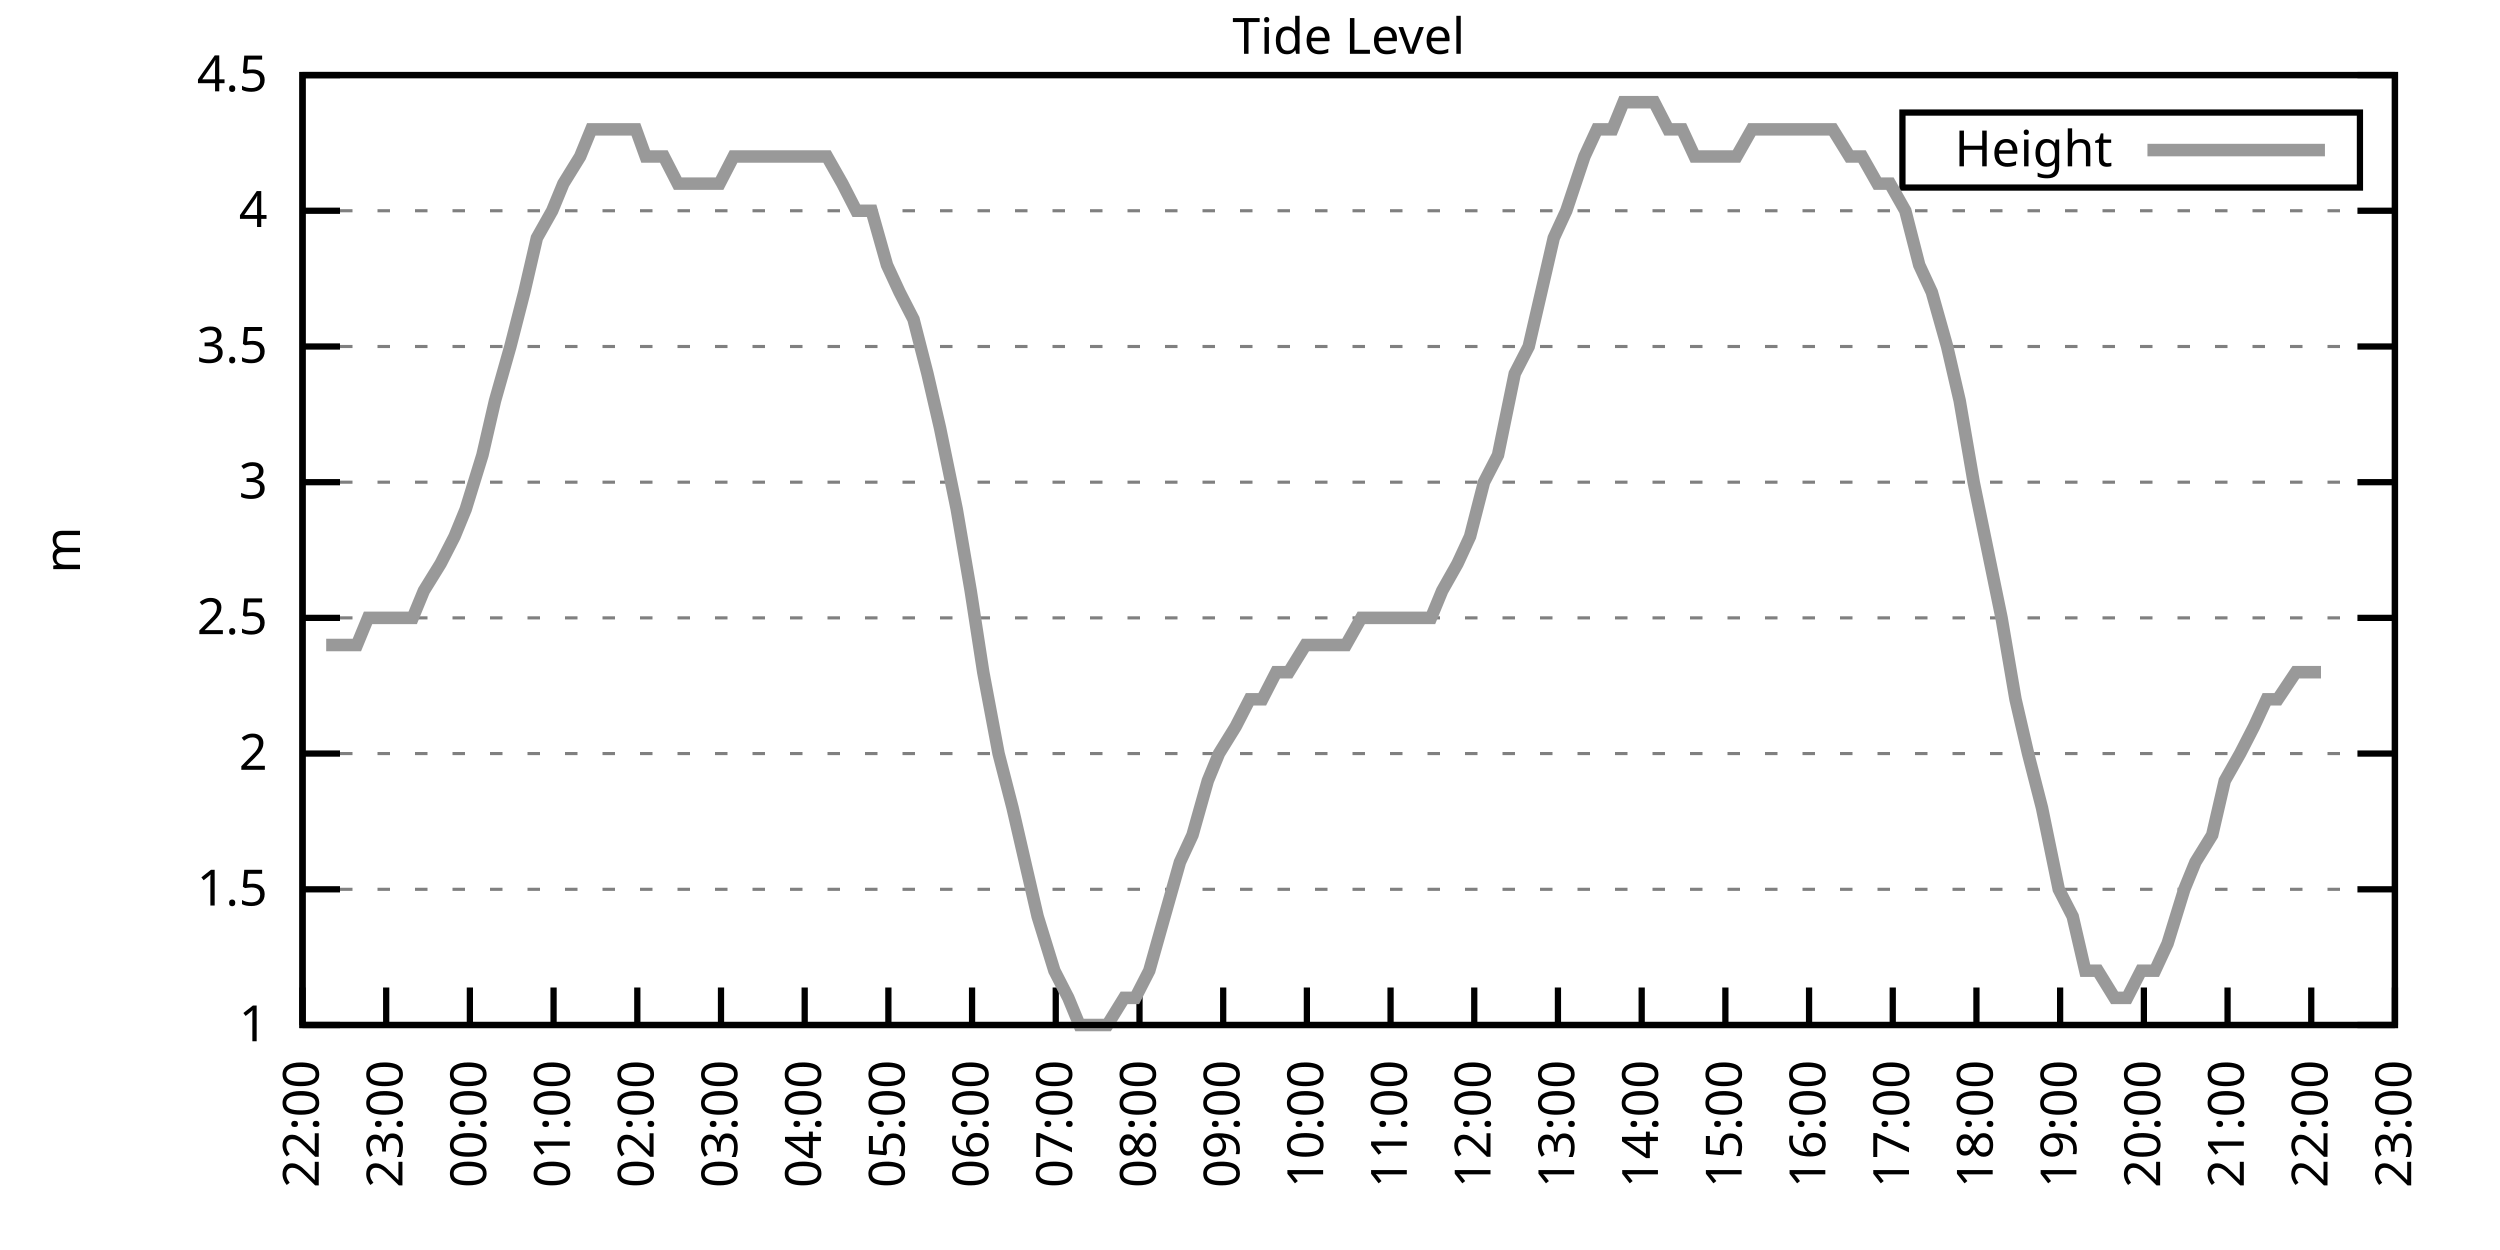
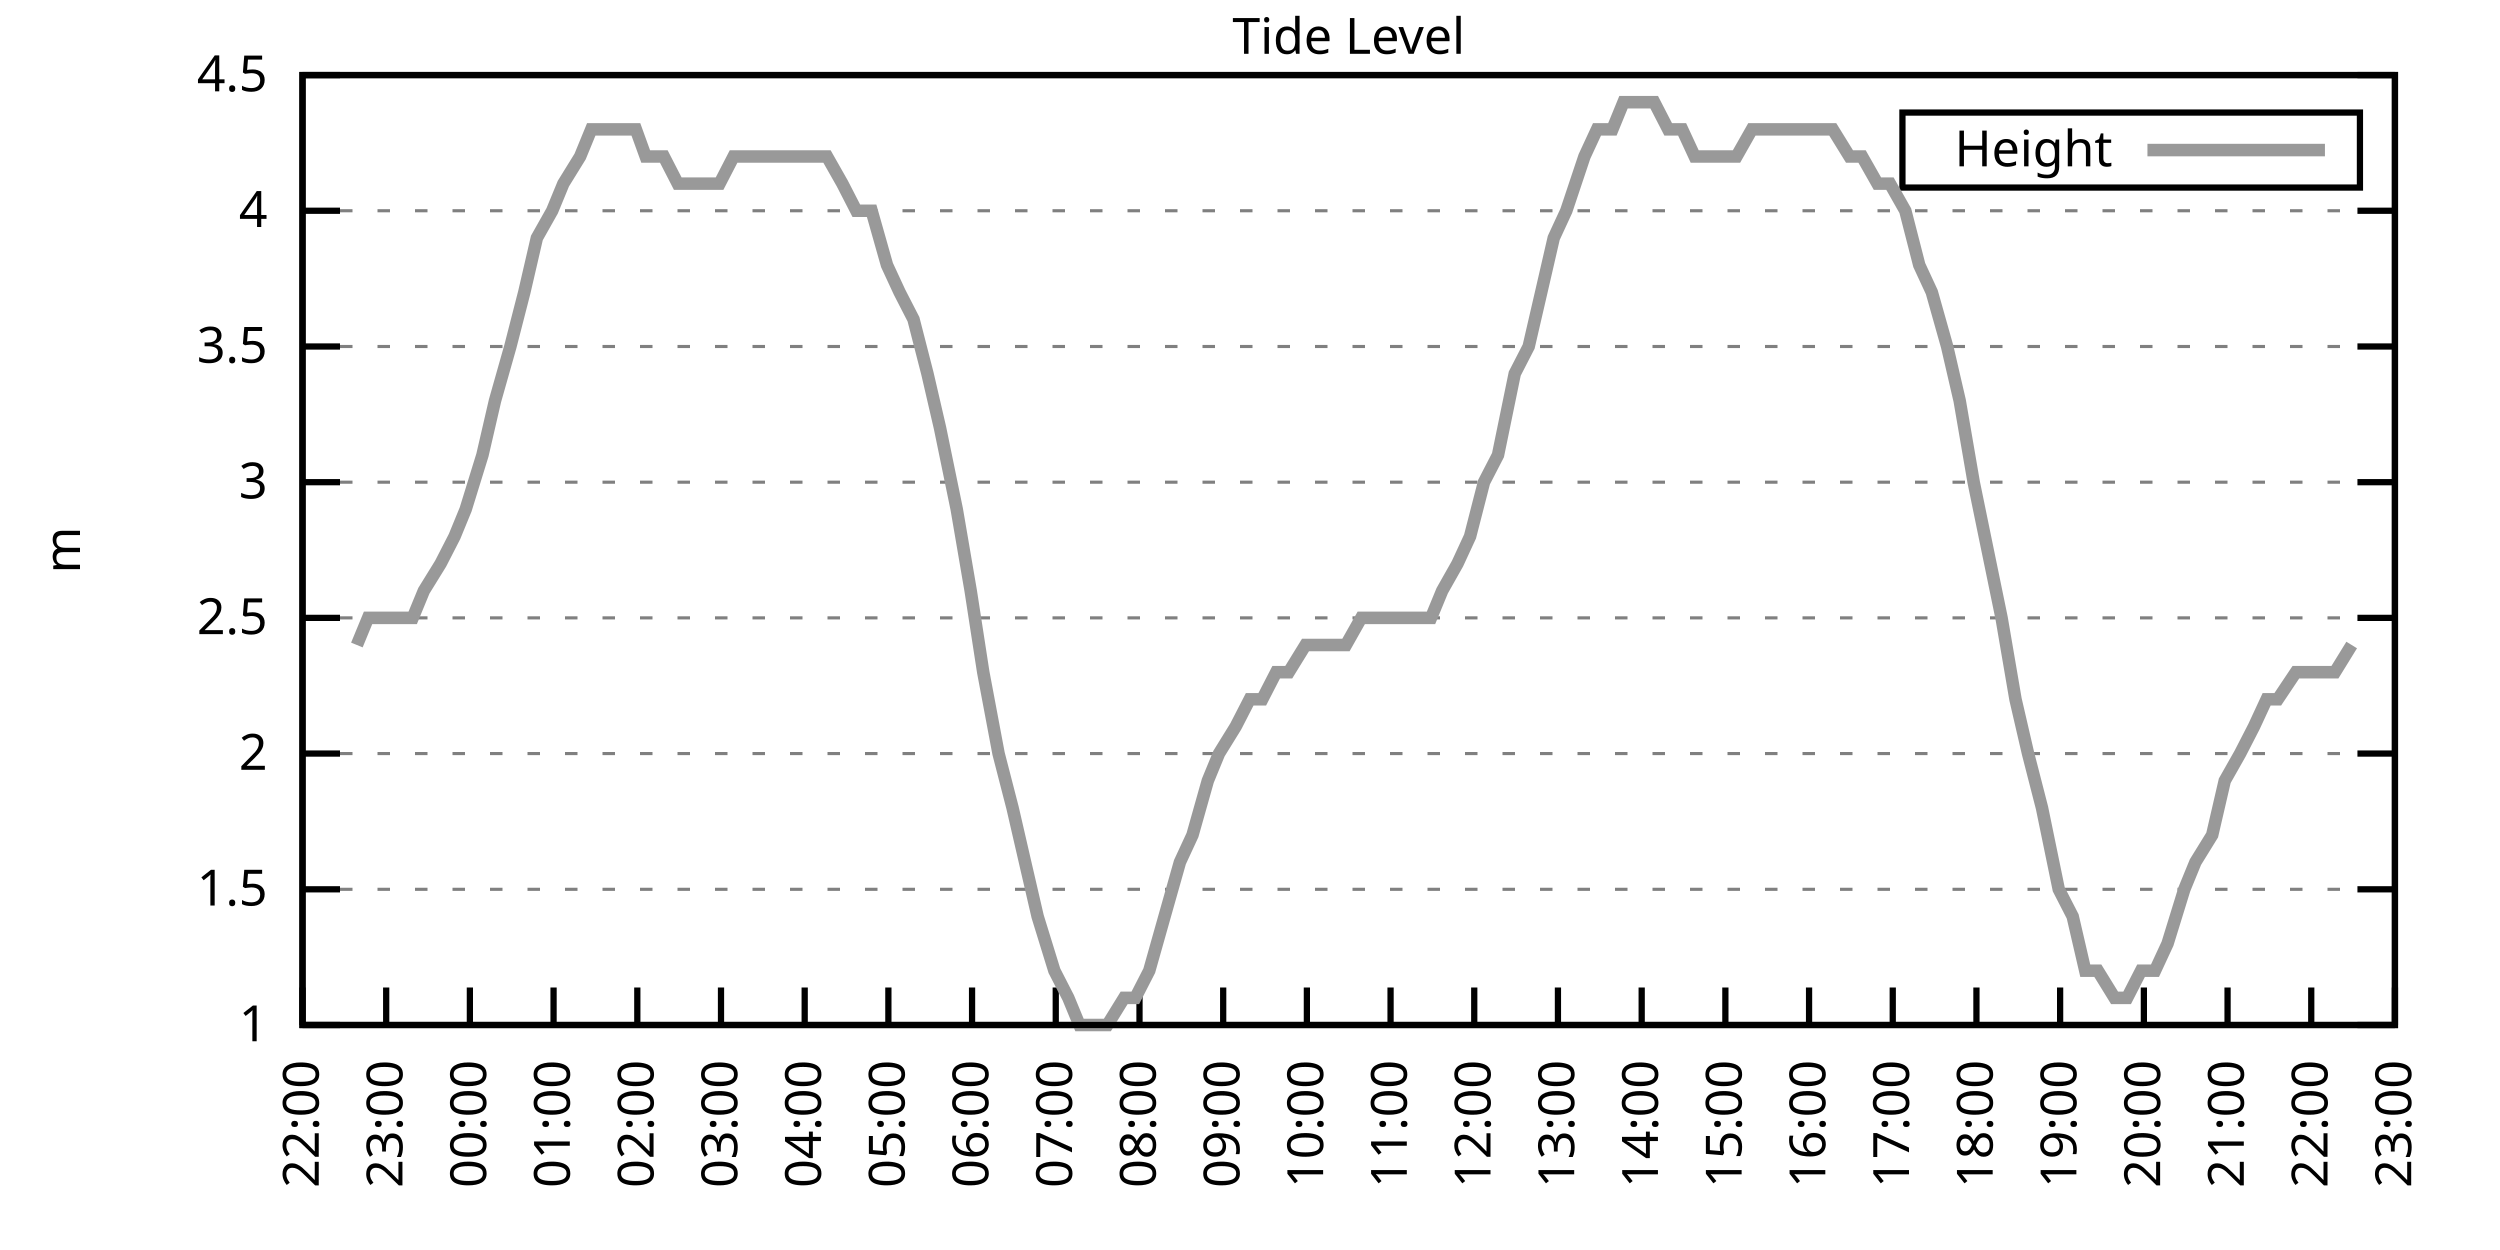
<svg xmlns="http://www.w3.org/2000/svg" xmlns:xlink="http://www.w3.org/1999/xlink" width="400" height="200" viewBox="0 0 400 200">
  <g id="gnuplot_canvas">
    <rect x="0" y="0" width="400" height="200" fill="none" />
    <defs>
      <circle id="gpDot" r="0.5" stroke-width="0.5" stroke="currentColor" />
      <path id="gpPt0" stroke-width="0.333" stroke="currentColor" d="M-1,0 h2 M0,-1 v2" />
      <path id="gpPt1" stroke-width="0.333" stroke="currentColor" d="M-1,-1 L1,1 M1,-1 L-1,1" />
      <path id="gpPt2" stroke-width="0.333" stroke="currentColor" d="M-1,0 L1,0 M0,-1 L0,1 M-1,-1 L1,1 M-1,1 L1,-1" />
      <rect id="gpPt3" stroke-width="0.333" stroke="currentColor" x="-1" y="-1" width="2" height="2" />
      <rect id="gpPt4" stroke-width="0.333" stroke="currentColor" fill="currentColor" x="-1" y="-1" width="2" height="2" />
      <circle id="gpPt5" stroke-width="0.333" stroke="currentColor" cx="0" cy="0" r="1" />
      <use xlink:href="#gpPt5" id="gpPt6" fill="currentColor" stroke="none" />
      <path id="gpPt7" stroke-width="0.333" stroke="currentColor" d="M0,-1.33 L-1.33,0.67 L1.33,0.67 z" />
      <use xlink:href="#gpPt7" id="gpPt8" fill="currentColor" stroke="none" />
      <use xlink:href="#gpPt7" id="gpPt9" stroke="currentColor" transform="rotate(180)" />
      <use xlink:href="#gpPt9" id="gpPt10" fill="currentColor" stroke="none" />
      <use xlink:href="#gpPt3" id="gpPt11" stroke="currentColor" transform="rotate(45)" />
      <use xlink:href="#gpPt11" id="gpPt12" fill="currentColor" stroke="none" />
      <path id="gpPt13" stroke-width="0.333" stroke="currentColor" d="M0,1.330 L1.265,0.411 L0.782,-1.067 L-0.782,-1.076 L-1.265,0.411 z" />
      <use xlink:href="#gpPt13" id="gpPt14" fill="currentColor" stroke="none" />
      <filter id="textbox" filterUnits="objectBoundingBox" x="0" y="0" height="1" width="1">
        <feFlood flood-color="white" flood-opacity="1" result="bgnd" />
        <feComposite in="SourceGraphic" in2="bgnd" operator="atop" />
      </filter>
      <filter id="greybox" filterUnits="objectBoundingBox" x="0" y="0" height="1" width="1">
        <feFlood flood-color="lightgrey" flood-opacity="1" result="grey" />
        <feComposite in="SourceGraphic" in2="grey" operator="atop" />
      </filter>
    </defs>
    <g fill="none" color="white" stroke="currentColor" stroke-width="1.00" stroke-linecap="butt" stroke-linejoin="miter">
</g>
    <g fill="none" color="black" stroke="currentColor" stroke-width="1.00" stroke-linecap="butt" stroke-linejoin="miter">
      <g stroke="none" shape-rendering="crispEdges">
        <polygon fill="rgb(255, 255, 255)" points="48.40,164.00 383.18,164.00 383.18,12.02 48.40,12.02 " />
      </g>
    </g>
    <g fill="none" color="black" stroke="currentColor" stroke-width="1.00" stroke-linecap="butt" stroke-linejoin="miter">
</g>
    <g fill="none" color="black" stroke="black" stroke-width="0.50" stroke-linecap="butt" stroke-linejoin="miter">
</g>
    <g fill="none" color="gray" stroke="currentColor" stroke-width="0.50" stroke-linecap="butt" stroke-linejoin="miter">
      <path stroke="gray" stroke-dasharray="2,4" class="gridline" d="M48.40,164.00 L383.19,164.00  " />
    </g>
    <g fill="none" color="gray" stroke="gray" stroke-width="1.00" stroke-linecap="butt" stroke-linejoin="miter">
</g>
    <g fill="none" color="black" stroke="currentColor" stroke-width="1.00" stroke-linecap="butt" stroke-linejoin="miter">
      <path stroke="black" d="M48.40,164.00 L54.40,164.00 M383.19,164.00 L377.19,164.00  " />
      <g transform="translate(42.80,166.60)" stroke="none" fill="black" font-family="Sans" font-size="8.00" text-anchor="end">
        <text>
          <tspan font-family="Sans"> 1</tspan>
        </text>
      </g>
    </g>
    <g fill="none" color="black" stroke="currentColor" stroke-width="1.00" stroke-linecap="butt" stroke-linejoin="miter">
</g>
    <g fill="none" color="black" stroke="black" stroke-width="0.50" stroke-linecap="butt" stroke-linejoin="miter">
</g>
    <g fill="none" color="gray" stroke="currentColor" stroke-width="0.50" stroke-linecap="butt" stroke-linejoin="miter">
      <path stroke="gray" stroke-dasharray="2,4" class="gridline" d="M48.40,142.29 L383.19,142.29  " />
    </g>
    <g fill="none" color="gray" stroke="gray" stroke-width="1.00" stroke-linecap="butt" stroke-linejoin="miter">
</g>
    <g fill="none" color="black" stroke="currentColor" stroke-width="1.00" stroke-linecap="butt" stroke-linejoin="miter">
      <path stroke="black" d="M48.40,142.29 L54.40,142.29 M383.19,142.29 L377.19,142.29  " />
      <g transform="translate(42.80,144.89)" stroke="none" fill="black" font-family="Sans" font-size="8.00" text-anchor="end">
        <text>
          <tspan font-family="Sans"> 1.5</tspan>
        </text>
      </g>
    </g>
    <g fill="none" color="black" stroke="currentColor" stroke-width="1.00" stroke-linecap="butt" stroke-linejoin="miter">
</g>
    <g fill="none" color="black" stroke="black" stroke-width="0.50" stroke-linecap="butt" stroke-linejoin="miter">
</g>
    <g fill="none" color="gray" stroke="currentColor" stroke-width="0.50" stroke-linecap="butt" stroke-linejoin="miter">
      <path stroke="gray" stroke-dasharray="2,4" class="gridline" d="M48.40,120.57 L383.19,120.57  " />
    </g>
    <g fill="none" color="gray" stroke="gray" stroke-width="1.00" stroke-linecap="butt" stroke-linejoin="miter">
</g>
    <g fill="none" color="black" stroke="currentColor" stroke-width="1.00" stroke-linecap="butt" stroke-linejoin="miter">
      <path stroke="black" d="M48.40,120.57 L54.40,120.57 M383.19,120.57 L377.19,120.57  " />
      <g transform="translate(42.80,123.17)" stroke="none" fill="black" font-family="Sans" font-size="8.00" text-anchor="end">
        <text>
          <tspan font-family="Sans"> 2</tspan>
        </text>
      </g>
    </g>
    <g fill="none" color="black" stroke="currentColor" stroke-width="1.00" stroke-linecap="butt" stroke-linejoin="miter">
</g>
    <g fill="none" color="black" stroke="black" stroke-width="0.50" stroke-linecap="butt" stroke-linejoin="miter">
</g>
    <g fill="none" color="gray" stroke="currentColor" stroke-width="0.50" stroke-linecap="butt" stroke-linejoin="miter">
      <path stroke="gray" stroke-dasharray="2,4" class="gridline" d="M48.40,98.86 L383.19,98.86  " />
    </g>
    <g fill="none" color="gray" stroke="gray" stroke-width="1.00" stroke-linecap="butt" stroke-linejoin="miter">
</g>
    <g fill="none" color="black" stroke="currentColor" stroke-width="1.00" stroke-linecap="butt" stroke-linejoin="miter">
      <path stroke="black" d="M48.40,98.86 L54.40,98.86 M383.19,98.86 L377.19,98.86  " />
      <g transform="translate(42.80,101.46)" stroke="none" fill="black" font-family="Sans" font-size="8.00" text-anchor="end">
        <text>
          <tspan font-family="Sans"> 2.5</tspan>
        </text>
      </g>
    </g>
    <g fill="none" color="black" stroke="currentColor" stroke-width="1.00" stroke-linecap="butt" stroke-linejoin="miter">
</g>
    <g fill="none" color="black" stroke="black" stroke-width="0.50" stroke-linecap="butt" stroke-linejoin="miter">
</g>
    <g fill="none" color="gray" stroke="currentColor" stroke-width="0.50" stroke-linecap="butt" stroke-linejoin="miter">
      <path stroke="gray" stroke-dasharray="2,4" class="gridline" d="M48.40,77.15 L383.19,77.15  " />
    </g>
    <g fill="none" color="gray" stroke="gray" stroke-width="1.00" stroke-linecap="butt" stroke-linejoin="miter">
</g>
    <g fill="none" color="black" stroke="currentColor" stroke-width="1.00" stroke-linecap="butt" stroke-linejoin="miter">
      <path stroke="black" d="M48.40,77.15 L54.40,77.15 M383.19,77.15 L377.19,77.15  " />
      <g transform="translate(42.80,79.75)" stroke="none" fill="black" font-family="Sans" font-size="8.00" text-anchor="end">
        <text>
          <tspan font-family="Sans"> 3</tspan>
        </text>
      </g>
    </g>
    <g fill="none" color="black" stroke="currentColor" stroke-width="1.00" stroke-linecap="butt" stroke-linejoin="miter">
</g>
    <g fill="none" color="black" stroke="black" stroke-width="0.50" stroke-linecap="butt" stroke-linejoin="miter">
</g>
    <g fill="none" color="gray" stroke="currentColor" stroke-width="0.50" stroke-linecap="butt" stroke-linejoin="miter">
      <path stroke="gray" stroke-dasharray="2,4" class="gridline" d="M48.40,55.44 L383.19,55.44  " />
    </g>
    <g fill="none" color="gray" stroke="gray" stroke-width="1.00" stroke-linecap="butt" stroke-linejoin="miter">
</g>
    <g fill="none" color="black" stroke="currentColor" stroke-width="1.00" stroke-linecap="butt" stroke-linejoin="miter">
      <path stroke="black" d="M48.40,55.44 L54.40,55.44 M383.19,55.44 L377.19,55.44  " />
      <g transform="translate(42.80,58.04)" stroke="none" fill="black" font-family="Sans" font-size="8.00" text-anchor="end">
        <text>
          <tspan font-family="Sans"> 3.5</tspan>
        </text>
      </g>
    </g>
    <g fill="none" color="black" stroke="currentColor" stroke-width="1.00" stroke-linecap="butt" stroke-linejoin="miter">
</g>
    <g fill="none" color="black" stroke="black" stroke-width="0.50" stroke-linecap="butt" stroke-linejoin="miter">
</g>
    <g fill="none" color="gray" stroke="currentColor" stroke-width="0.50" stroke-linecap="butt" stroke-linejoin="miter">
      <path stroke="gray" stroke-dasharray="2,4" class="gridline" d="M48.40,33.72 L383.19,33.72  " />
    </g>
    <g fill="none" color="gray" stroke="gray" stroke-width="1.00" stroke-linecap="butt" stroke-linejoin="miter">
</g>
    <g fill="none" color="black" stroke="currentColor" stroke-width="1.00" stroke-linecap="butt" stroke-linejoin="miter">
      <path stroke="black" d="M48.40,33.72 L54.40,33.72 M383.19,33.72 L377.19,33.72  " />
      <g transform="translate(42.80,36.32)" stroke="none" fill="black" font-family="Sans" font-size="8.00" text-anchor="end">
        <text>
          <tspan font-family="Sans"> 4</tspan>
        </text>
      </g>
    </g>
    <g fill="none" color="black" stroke="currentColor" stroke-width="1.00" stroke-linecap="butt" stroke-linejoin="miter">
</g>
    <g fill="none" color="black" stroke="black" stroke-width="0.50" stroke-linecap="butt" stroke-linejoin="miter">
</g>
    <g fill="none" color="gray" stroke="currentColor" stroke-width="0.50" stroke-linecap="butt" stroke-linejoin="miter">
      <path stroke="gray" stroke-dasharray="2,4" class="gridline" d="M48.40,12.01 L383.19,12.01  " />
    </g>
    <g fill="none" color="gray" stroke="gray" stroke-width="1.00" stroke-linecap="butt" stroke-linejoin="miter">
</g>
    <g fill="none" color="black" stroke="currentColor" stroke-width="1.00" stroke-linecap="butt" stroke-linejoin="miter">
      <path stroke="black" d="M48.40,12.01 L54.40,12.01 M383.19,12.01 L377.19,12.01  " />
      <g transform="translate(42.80,14.61)" stroke="none" fill="black" font-family="Sans" font-size="8.00" text-anchor="end">
        <text>
          <tspan font-family="Sans"> 4.5</tspan>
        </text>
      </g>
    </g>
    <g fill="none" color="black" stroke="currentColor" stroke-width="1.00" stroke-linecap="butt" stroke-linejoin="miter">
      <path stroke="black" d="M48.40,164.00 L48.40,158.00  " />
      <g transform="translate(51.00,169.60) rotate(270.00)" stroke="none" fill="black" font-family="Sans" font-size="8.00" text-anchor="end">
        <text>
          <tspan font-family="Sans">22:00</tspan>
        </text>
      </g>
    </g>
    <g fill="none" color="black" stroke="currentColor" stroke-width="1.00" stroke-linecap="butt" stroke-linejoin="miter">
      <path stroke="black" d="M61.79,164.00 L61.79,158.00  " />
      <g transform="translate(64.39,169.60) rotate(270.00)" stroke="none" fill="black" font-family="Sans" font-size="8.00" text-anchor="end">
        <text>
          <tspan font-family="Sans">23:00</tspan>
        </text>
      </g>
    </g>
    <g fill="none" color="black" stroke="currentColor" stroke-width="1.00" stroke-linecap="butt" stroke-linejoin="miter">
      <path stroke="black" d="M75.18,164.00 L75.18,158.00  " />
      <g transform="translate(77.78,169.60) rotate(270.00)" stroke="none" fill="black" font-family="Sans" font-size="8.00" text-anchor="end">
        <text>
          <tspan font-family="Sans">00:00</tspan>
        </text>
      </g>
    </g>
    <g fill="none" color="black" stroke="currentColor" stroke-width="1.00" stroke-linecap="butt" stroke-linejoin="miter">
      <path stroke="black" d="M88.57,164.00 L88.57,158.00  " />
      <g transform="translate(91.17,169.60) rotate(270.00)" stroke="none" fill="black" font-family="Sans" font-size="8.00" text-anchor="end">
        <text>
          <tspan font-family="Sans">01:00</tspan>
        </text>
      </g>
    </g>
    <g fill="none" color="black" stroke="currentColor" stroke-width="1.00" stroke-linecap="butt" stroke-linejoin="miter">
      <path stroke="black" d="M101.97,164.00 L101.97,158.00  " />
      <g transform="translate(104.57,169.60) rotate(270.00)" stroke="none" fill="black" font-family="Sans" font-size="8.00" text-anchor="end">
        <text>
          <tspan font-family="Sans">02:00</tspan>
        </text>
      </g>
    </g>
    <g fill="none" color="black" stroke="currentColor" stroke-width="1.00" stroke-linecap="butt" stroke-linejoin="miter">
      <path stroke="black" d="M115.36,164.00 L115.36,158.00  " />
      <g transform="translate(117.96,169.60) rotate(270.00)" stroke="none" fill="black" font-family="Sans" font-size="8.00" text-anchor="end">
        <text>
          <tspan font-family="Sans">03:00</tspan>
        </text>
      </g>
    </g>
    <g fill="none" color="black" stroke="currentColor" stroke-width="1.00" stroke-linecap="butt" stroke-linejoin="miter">
      <path stroke="black" d="M128.75,164.00 L128.75,158.00  " />
      <g transform="translate(131.35,169.60) rotate(270.00)" stroke="none" fill="black" font-family="Sans" font-size="8.00" text-anchor="end">
        <text>
          <tspan font-family="Sans">04:00</tspan>
        </text>
      </g>
    </g>
    <g fill="none" color="black" stroke="currentColor" stroke-width="1.00" stroke-linecap="butt" stroke-linejoin="miter">
      <path stroke="black" d="M142.14,164.00 L142.14,158.00  " />
      <g transform="translate(144.74,169.60) rotate(270.00)" stroke="none" fill="black" font-family="Sans" font-size="8.00" text-anchor="end">
        <text>
          <tspan font-family="Sans">05:00</tspan>
        </text>
      </g>
    </g>
    <g fill="none" color="black" stroke="currentColor" stroke-width="1.00" stroke-linecap="butt" stroke-linejoin="miter">
      <path stroke="black" d="M155.53,164.00 L155.53,158.00  " />
      <g transform="translate(158.13,169.60) rotate(270.00)" stroke="none" fill="black" font-family="Sans" font-size="8.00" text-anchor="end">
        <text>
          <tspan font-family="Sans">06:00</tspan>
        </text>
      </g>
    </g>
    <g fill="none" color="black" stroke="currentColor" stroke-width="1.00" stroke-linecap="butt" stroke-linejoin="miter">
      <path stroke="black" d="M168.92,164.00 L168.92,158.00  " />
      <g transform="translate(171.52,169.60) rotate(270.00)" stroke="none" fill="black" font-family="Sans" font-size="8.00" text-anchor="end">
        <text>
          <tspan font-family="Sans">07:00</tspan>
        </text>
      </g>
    </g>
    <g fill="none" color="black" stroke="currentColor" stroke-width="1.00" stroke-linecap="butt" stroke-linejoin="miter">
      <path stroke="black" d="M182.32,164.00 L182.32,158.00  " />
      <g transform="translate(184.92,169.60) rotate(270.00)" stroke="none" fill="black" font-family="Sans" font-size="8.00" text-anchor="end">
        <text>
          <tspan font-family="Sans">08:00</tspan>
        </text>
      </g>
    </g>
    <g fill="none" color="black" stroke="currentColor" stroke-width="1.00" stroke-linecap="butt" stroke-linejoin="miter">
      <path stroke="black" d="M195.71,164.00 L195.71,158.00  " />
      <g transform="translate(198.31,169.60) rotate(270.00)" stroke="none" fill="black" font-family="Sans" font-size="8.00" text-anchor="end">
        <text>
          <tspan font-family="Sans">09:00</tspan>
        </text>
      </g>
    </g>
    <g fill="none" color="black" stroke="currentColor" stroke-width="1.00" stroke-linecap="butt" stroke-linejoin="miter">
      <path stroke="black" d="M209.10,164.00 L209.10,158.00  " />
      <g transform="translate(211.70,169.60) rotate(270.00)" stroke="none" fill="black" font-family="Sans" font-size="8.00" text-anchor="end">
        <text>
          <tspan font-family="Sans">10:00</tspan>
        </text>
      </g>
    </g>
    <g fill="none" color="black" stroke="currentColor" stroke-width="1.00" stroke-linecap="butt" stroke-linejoin="miter">
      <path stroke="black" d="M222.49,164.00 L222.49,158.00  " />
      <g transform="translate(225.09,169.60) rotate(270.00)" stroke="none" fill="black" font-family="Sans" font-size="8.00" text-anchor="end">
        <text>
          <tspan font-family="Sans">11:00</tspan>
        </text>
      </g>
    </g>
    <g fill="none" color="black" stroke="currentColor" stroke-width="1.00" stroke-linecap="butt" stroke-linejoin="miter">
      <path stroke="black" d="M235.88,164.00 L235.88,158.00  " />
      <g transform="translate(238.48,169.60) rotate(270.00)" stroke="none" fill="black" font-family="Sans" font-size="8.00" text-anchor="end">
        <text>
          <tspan font-family="Sans">12:00</tspan>
        </text>
      </g>
    </g>
    <g fill="none" color="black" stroke="currentColor" stroke-width="1.00" stroke-linecap="butt" stroke-linejoin="miter">
      <path stroke="black" d="M249.27,164.00 L249.27,158.00  " />
      <g transform="translate(251.87,169.60) rotate(270.00)" stroke="none" fill="black" font-family="Sans" font-size="8.00" text-anchor="end">
        <text>
          <tspan font-family="Sans">13:00</tspan>
        </text>
      </g>
    </g>
    <g fill="none" color="black" stroke="currentColor" stroke-width="1.00" stroke-linecap="butt" stroke-linejoin="miter">
      <path stroke="black" d="M262.67,164.00 L262.67,158.00  " />
      <g transform="translate(265.27,169.60) rotate(270.00)" stroke="none" fill="black" font-family="Sans" font-size="8.00" text-anchor="end">
        <text>
          <tspan font-family="Sans">14:00</tspan>
        </text>
      </g>
    </g>
    <g fill="none" color="black" stroke="currentColor" stroke-width="1.00" stroke-linecap="butt" stroke-linejoin="miter">
      <path stroke="black" d="M276.06,164.00 L276.06,158.00  " />
      <g transform="translate(278.66,169.60) rotate(270.00)" stroke="none" fill="black" font-family="Sans" font-size="8.00" text-anchor="end">
        <text>
          <tspan font-family="Sans">15:00</tspan>
        </text>
      </g>
    </g>
    <g fill="none" color="black" stroke="currentColor" stroke-width="1.00" stroke-linecap="butt" stroke-linejoin="miter">
      <path stroke="black" d="M289.45,164.00 L289.45,158.00  " />
      <g transform="translate(292.05,169.60) rotate(270.00)" stroke="none" fill="black" font-family="Sans" font-size="8.00" text-anchor="end">
        <text>
          <tspan font-family="Sans">16:00</tspan>
        </text>
      </g>
    </g>
    <g fill="none" color="black" stroke="currentColor" stroke-width="1.00" stroke-linecap="butt" stroke-linejoin="miter">
      <path stroke="black" d="M302.84,164.00 L302.84,158.00  " />
      <g transform="translate(305.44,169.60) rotate(270.00)" stroke="none" fill="black" font-family="Sans" font-size="8.00" text-anchor="end">
        <text>
          <tspan font-family="Sans">17:00</tspan>
        </text>
      </g>
    </g>
    <g fill="none" color="black" stroke="currentColor" stroke-width="1.00" stroke-linecap="butt" stroke-linejoin="miter">
      <path stroke="black" d="M316.23,164.00 L316.23,158.00  " />
      <g transform="translate(318.83,169.60) rotate(270.00)" stroke="none" fill="black" font-family="Sans" font-size="8.00" text-anchor="end">
        <text>
          <tspan font-family="Sans">18:00</tspan>
        </text>
      </g>
    </g>
    <g fill="none" color="black" stroke="currentColor" stroke-width="1.00" stroke-linecap="butt" stroke-linejoin="miter">
      <path stroke="black" d="M329.62,164.00 L329.62,158.00  " />
      <g transform="translate(332.22,169.60) rotate(270.00)" stroke="none" fill="black" font-family="Sans" font-size="8.00" text-anchor="end">
        <text>
          <tspan font-family="Sans">19:00</tspan>
        </text>
      </g>
    </g>
    <g fill="none" color="black" stroke="currentColor" stroke-width="1.00" stroke-linecap="butt" stroke-linejoin="miter">
      <path stroke="black" d="M343.02,164.00 L343.02,158.00  " />
      <g transform="translate(345.62,169.60) rotate(270.00)" stroke="none" fill="black" font-family="Sans" font-size="8.00" text-anchor="end">
        <text>
          <tspan font-family="Sans">20:00</tspan>
        </text>
      </g>
    </g>
    <g fill="none" color="black" stroke="currentColor" stroke-width="1.00" stroke-linecap="butt" stroke-linejoin="miter">
      <path stroke="black" d="M356.41,164.00 L356.41,158.00  " />
      <g transform="translate(359.01,169.60) rotate(270.00)" stroke="none" fill="black" font-family="Sans" font-size="8.00" text-anchor="end">
        <text>
          <tspan font-family="Sans">21:00</tspan>
        </text>
      </g>
    </g>
    <g fill="none" color="black" stroke="currentColor" stroke-width="1.00" stroke-linecap="butt" stroke-linejoin="miter">
      <path stroke="black" d="M369.80,164.00 L369.80,158.00  " />
      <g transform="translate(372.40,169.60) rotate(270.00)" stroke="none" fill="black" font-family="Sans" font-size="8.00" text-anchor="end">
        <text>
          <tspan font-family="Sans">22:00</tspan>
        </text>
      </g>
    </g>
    <g fill="none" color="black" stroke="currentColor" stroke-width="1.00" stroke-linecap="butt" stroke-linejoin="miter">
      <path stroke="black" d="M383.19,164.00 L383.19,158.00  " />
      <g transform="translate(385.79,169.60) rotate(270.00)" stroke="none" fill="black" font-family="Sans" font-size="8.00" text-anchor="end">
        <text>
          <tspan font-family="Sans">23:00</tspan>
        </text>
      </g>
    </g>
    <g fill="none" color="black" stroke="currentColor" stroke-width="1.00" stroke-linecap="butt" stroke-linejoin="miter">
</g>
    <g fill="none" color="black" stroke="currentColor" stroke-width="1.00" stroke-linecap="butt" stroke-linejoin="miter">
      <path stroke="black" d="M48.40,12.01 L48.40,164.00 L383.19,164.00 L383.19,12.01 L48.40,12.01 Z  " />
    </g>
    <g fill="none" color="black" stroke="currentColor" stroke-width="1.00" stroke-linecap="butt" stroke-linejoin="miter">
</g>
    <g fill="none" color="black" stroke="currentColor" stroke-width="1.00" stroke-linecap="butt" stroke-linejoin="miter">
      <path stroke="black" d="M304.39,30.01 L304.39,18.01 L377.59,18.01 L377.59,30.01 L304.39,30.01 Z  " />
    </g>
    <g id="Tide_level_plot_1">
      <g fill="none" color="white" stroke="black" stroke-width="2.00" stroke-linecap="butt" stroke-linejoin="miter">
</g>
      <g fill="none" color="black" stroke="currentColor" stroke-width="2.00" stroke-linecap="butt" stroke-linejoin="miter">
        <g transform="translate(337.99,26.61)" stroke="none" fill="black" font-family="Sans" font-size="8.00" text-anchor="end">
          <text>
            <tspan font-family="Sans">Height</tspan>
          </text>
        </g>
      </g>
      <g fill="none" color="black" stroke="currentColor" stroke-width="2.00" stroke-linecap="butt" stroke-linejoin="miter">
-         <path stroke="rgb(153, 153, 153)" d="M343.59,24.01 L371.99,24.01 M52.19,103.20 L54.65,103.20 L57.10,103.20 L58.89,98.86 L61.35,98.86 L63.80,98.86   L66.03,98.86 L67.82,94.52 L70.50,90.18 L72.73,85.83 L74.51,81.49 L77.19,72.81 L79.20,64.12 L81.66,55.44   L83.89,46.75 L85.90,38.07 L88.35,33.72 L90.14,29.38 L92.82,25.04 L94.60,20.70 L96.61,20.70 L99.29,20.70   L101.74,20.70 L103.31,25.04 L106.21,25.04 L108.44,29.38 L110.45,29.38 L112.90,29.38 L115.13,29.38 L117.37,25.04   L119.38,25.04 L121.83,25.04 L123.62,25.04 L126.29,25.04 L128.08,25.04 L130.54,25.04 L132.32,25.04 L134.78,29.38   L137.01,33.72 L139.46,33.72 L141.92,42.41 L143.93,46.75 L146.16,51.09 L148.39,59.78 L150.40,68.46 L153.08,81.49   L155.31,94.52 L157.32,107.55 L159.77,120.57 L162.01,129.26 L164.01,137.94 L166.02,146.63 L168.70,155.31 L170.93,159.66   L172.72,164.00 L174.95,164.00 L177.18,164.00 L179.86,159.66 L181.65,159.66 L183.88,155.31 L186.33,146.63 L188.79,137.94   L190.80,133.60 L193.25,124.92 L195.04,120.57 L197.72,116.23 L199.95,111.89 L201.96,111.89 L204.19,107.55 L206.20,107.55   L208.88,103.20 L210.88,103.20 L212.89,103.20 L215.35,103.20 L217.80,98.86 L219.59,98.86 L222.04,98.86 L224.28,98.86   L226.73,98.86 L228.96,98.86 L230.75,94.52 L233.20,90.18 L235.21,85.83 L237.44,77.15 L239.68,72.81 L242.36,59.78   L244.59,55.44 L246.60,46.75 L248.60,38.07 L250.61,33.72 L253.51,25.04 L255.52,20.70 L257.98,20.70 L259.76,16.35   L262.44,16.35 L264.67,16.35 L266.91,20.70 L269.14,20.70 L271.15,25.04 L273.16,25.04 L275.83,25.04 L277.84,25.04   L280.30,20.70 L282.31,20.70 L284.76,20.70 L286.99,20.70 L289.00,20.70 L291.23,20.70 L293.24,20.70 L295.92,25.04   L297.93,25.04 L300.39,29.38 L302.39,29.38 L304.85,33.72 L307.08,42.41 L309.09,46.75 L311.54,55.44 L313.55,64.12   L315.79,77.15 L317.57,85.83 L320.25,98.86 L322.48,111.89 L324.49,120.57 L326.72,129.26 L329.40,142.29 L331.63,146.63   L333.64,155.31 L335.65,155.31 L338.33,159.66 L340.34,159.66 L342.57,155.31 L344.80,155.31 L346.81,150.97 L349.49,142.29   L351.27,137.94 L353.95,133.60 L355.96,124.92 L358.42,120.57 L360.65,116.23 L362.66,111.89 L364.44,111.89 L367.34,107.55   L369.13,107.55 L371.36,107.55  " />
+         <path stroke="rgb(153, 153, 153)" d="M343.59,24.01 L371.99,24.01 M57.10,103.20 L58.89,98.86 L61.35,98.86 L63.80,98.86 L66.03,98.86 L67.82,94.52   L70.50,90.18 L72.73,85.83 L74.51,81.49 L77.19,72.81 L79.20,64.12 L81.66,55.44 L83.89,46.75 L85.90,38.07   L88.35,33.72 L90.14,29.38 L92.82,25.04 L94.60,20.70 L96.61,20.70 L99.29,20.70 L101.74,20.70 L103.31,25.04   L106.21,25.04 L108.44,29.38 L110.45,29.38 L112.90,29.38 L115.13,29.38 L117.37,25.04 L119.38,25.04 L121.83,25.04   L123.62,25.04 L126.29,25.04 L128.08,25.04 L130.54,25.04 L132.32,25.04 L134.78,29.38 L137.01,33.72 L139.46,33.72   L141.92,42.41 L143.93,46.75 L146.16,51.09 L148.39,59.78 L150.40,68.46 L153.08,81.49 L155.31,94.52 L157.32,107.55   L159.77,120.57 L162.01,129.26 L164.01,137.94 L166.02,146.63 L168.70,155.31 L170.93,159.66 L172.72,164.00 L174.95,164.00   L177.18,164.00 L179.86,159.66 L181.65,159.66 L183.88,155.31 L186.33,146.63 L188.79,137.94 L190.80,133.60 L193.25,124.92   L195.04,120.57 L197.72,116.23 L199.95,111.89 L201.96,111.89 L204.19,107.55 L206.20,107.55 L208.88,103.20 L210.88,103.20   L212.89,103.20 L215.35,103.20 L217.80,98.86 L219.59,98.86 L222.04,98.86 L224.28,98.86 L226.73,98.86 L228.96,98.86   L230.75,94.52 L233.20,90.18 L235.21,85.83 L237.44,77.15 L239.68,72.81 L242.36,59.78 L244.59,55.44 L246.60,46.75   L248.60,38.07 L250.61,33.72 L253.51,25.04 L255.52,20.70 L257.98,20.70 L259.76,16.35 L262.44,16.35 L264.67,16.35   L266.91,20.70 L269.14,20.70 L271.15,25.04 L273.16,25.04 L275.83,25.04 L277.84,25.04 L280.30,20.70 L282.31,20.70   L284.76,20.70 L286.99,20.70 L289.00,20.70 L291.23,20.70 L293.24,20.70 L295.92,25.04 L297.93,25.04 L300.39,29.38   L302.39,29.38 L304.85,33.72 L307.08,42.41 L309.09,46.75 L311.54,55.44 L313.55,64.12 L315.79,77.15 L317.57,85.83   L320.25,98.86 L322.48,111.89 L324.49,120.57 L326.72,129.26 L329.40,142.29 L331.63,146.63 L333.64,155.31 L335.65,155.31   L338.33,159.66 L340.34,159.66 L342.57,155.31 L344.80,155.31 L346.81,150.97 L349.49,142.29 L351.27,137.94 L353.95,133.60   L355.96,124.92 L358.42,120.57 L360.65,116.23 L362.66,111.89 L364.44,111.89 L367.34,107.55 L369.13,107.55 L371.36,107.55   L373.59,107.55 L376.27,103.20  " />
      </g>
    </g>
    <g fill="none" color="black" stroke="currentColor" stroke-width="2.00" stroke-linecap="butt" stroke-linejoin="miter">
</g>
    <g fill="none" color="black" stroke="black" stroke-width="1.00" stroke-linecap="butt" stroke-linejoin="miter">
</g>
    <g fill="none" color="black" stroke="currentColor" stroke-width="1.00" stroke-linecap="butt" stroke-linejoin="miter">
      <path stroke="black" d="M48.40,12.01 L48.40,164.00 L383.19,164.00 L383.19,12.01 L48.40,12.01 Z  " />
      <g transform="translate(12.80,88.01) rotate(270.00)" stroke="none" fill="black" font-family="Sans" font-size="8.00" text-anchor="middle">
        <text>
          <tspan font-family="Sans">m</tspan>
        </text>
      </g>
    </g>
    <g fill="none" color="black" stroke="currentColor" stroke-width="1.00" stroke-linecap="butt" stroke-linejoin="miter">
</g>
    <g fill="none" color="black" stroke="currentColor" stroke-width="1.00" stroke-linecap="butt" stroke-linejoin="miter">
      <g transform="translate(215.79,8.61)" stroke="none" fill="black" font-family="Sans" font-size="8.00" text-anchor="middle">
        <text>
          <tspan font-family="Sans">Tide Level</tspan>
        </text>
      </g>
    </g>
    <g fill="none" color="black" stroke="currentColor" stroke-width="1.00" stroke-linecap="butt" stroke-linejoin="miter">
</g>
  </g>
</svg>
